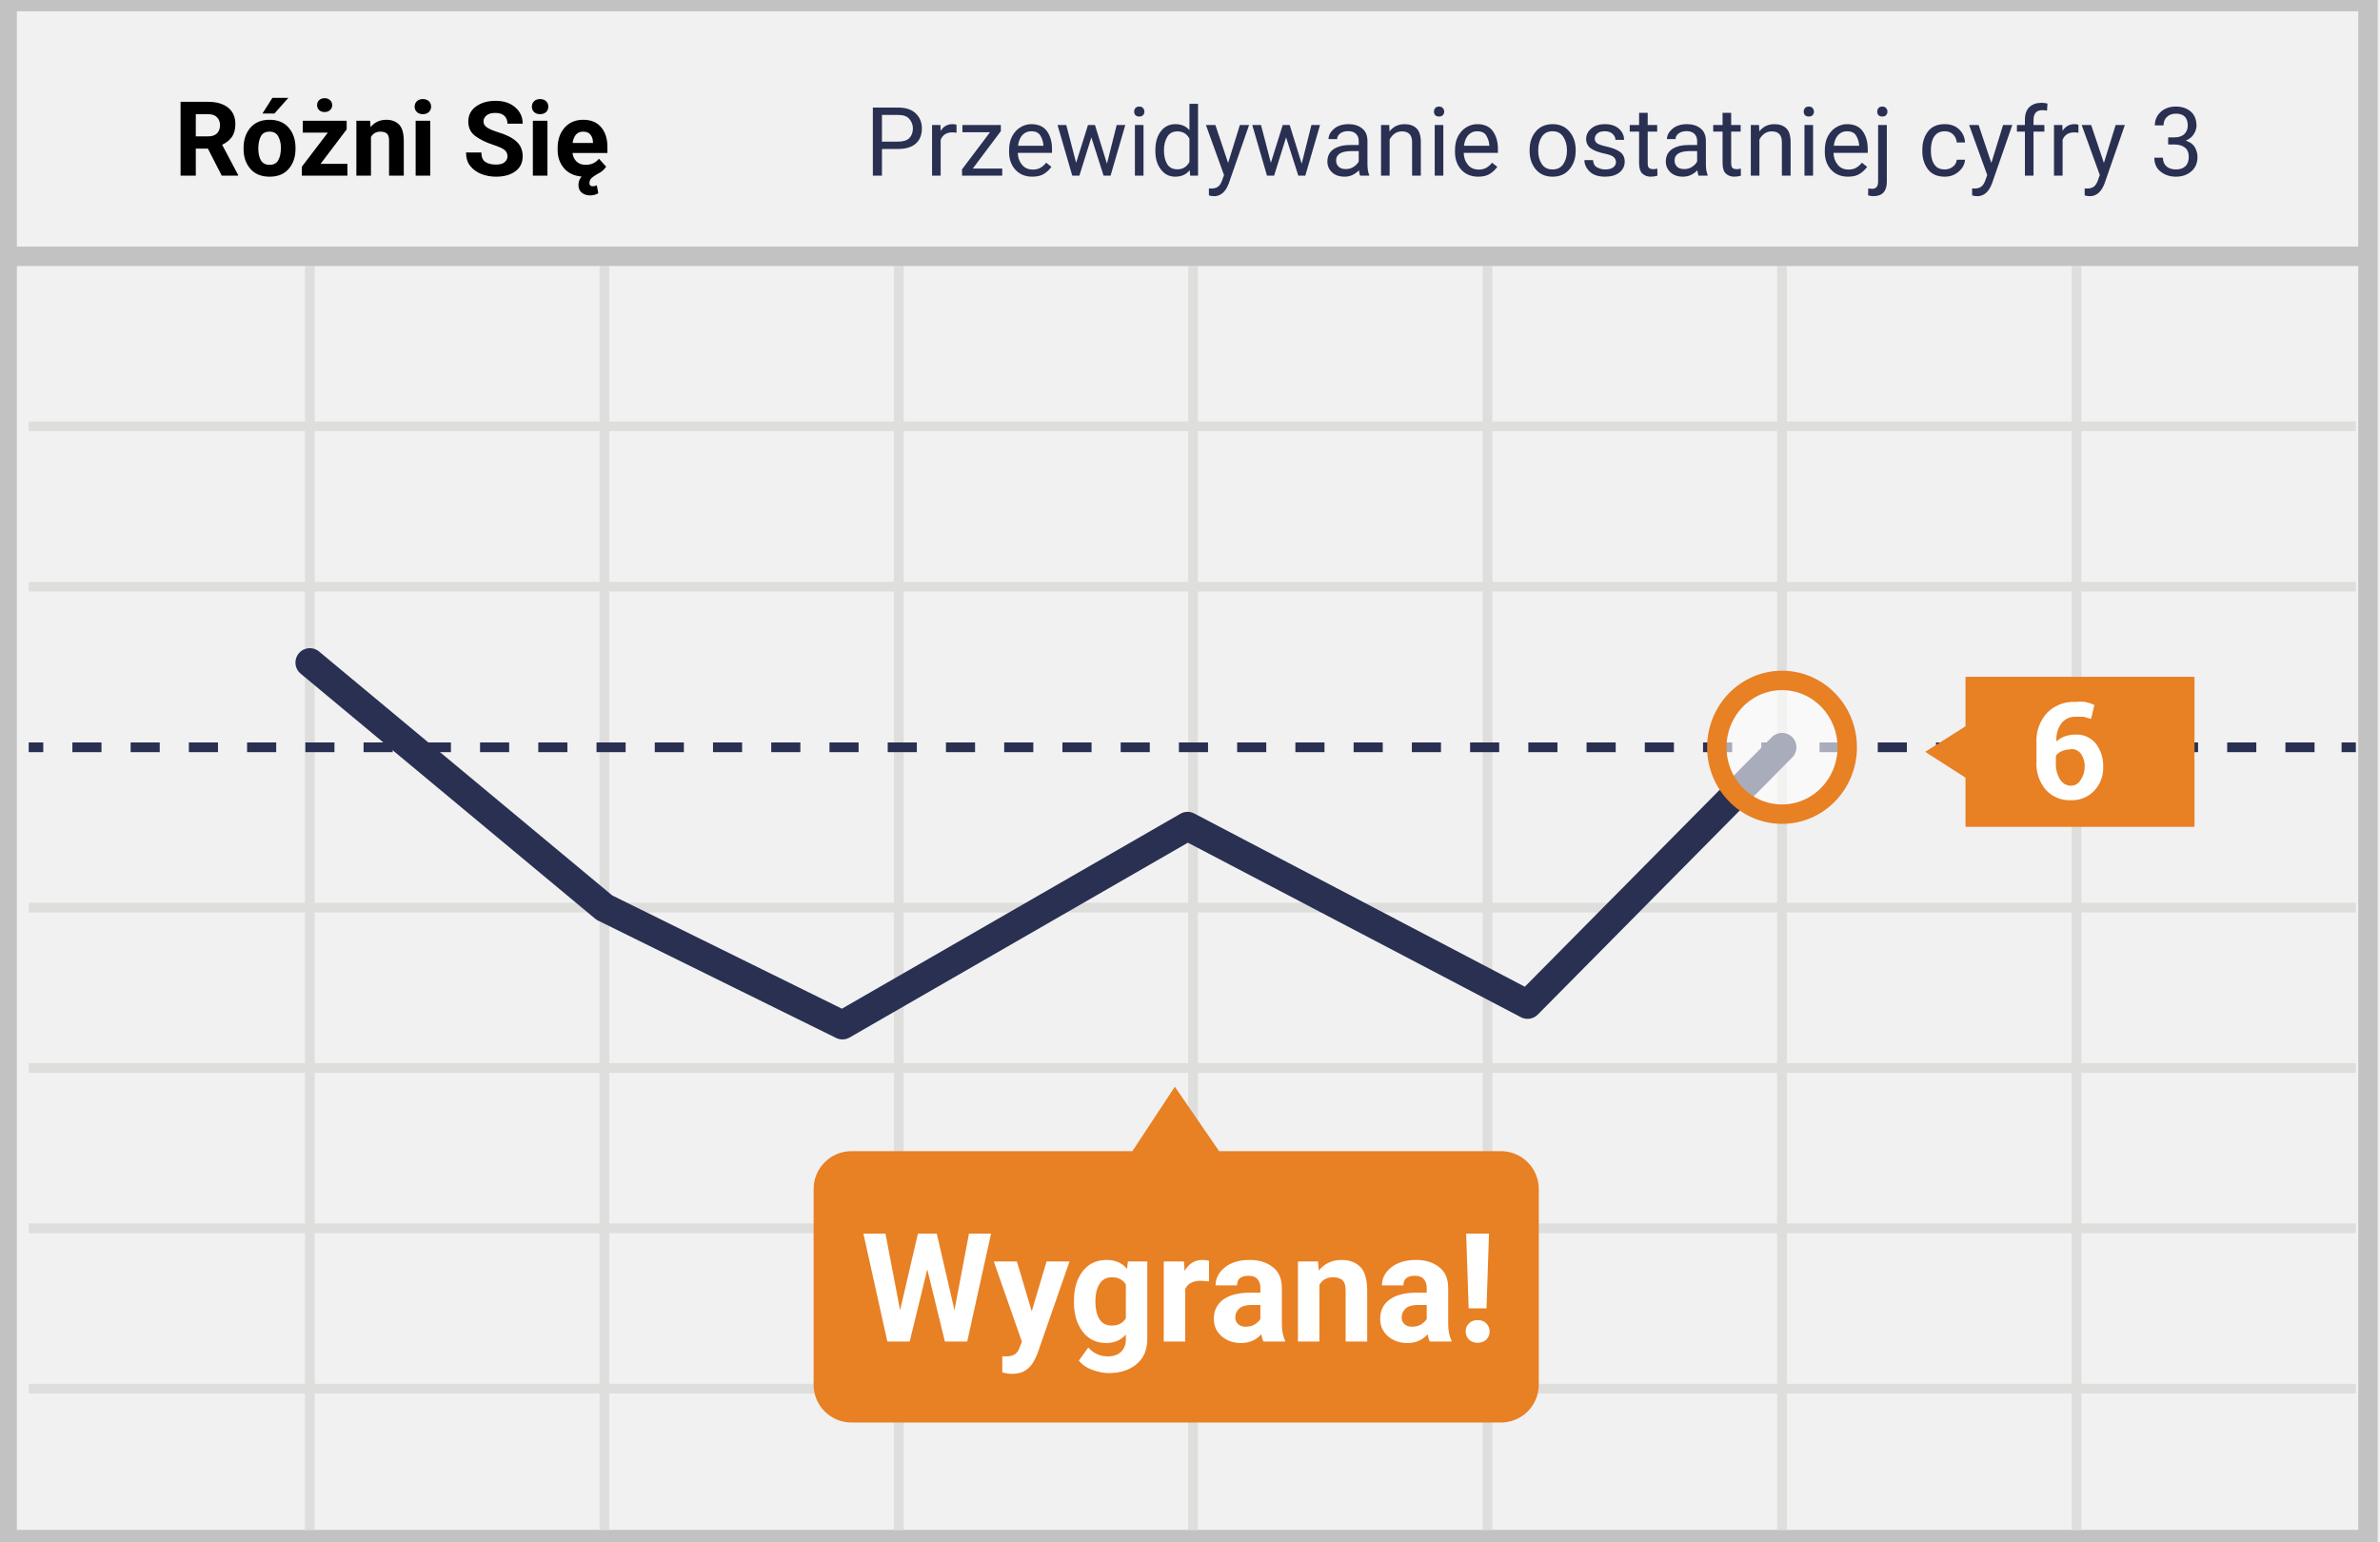
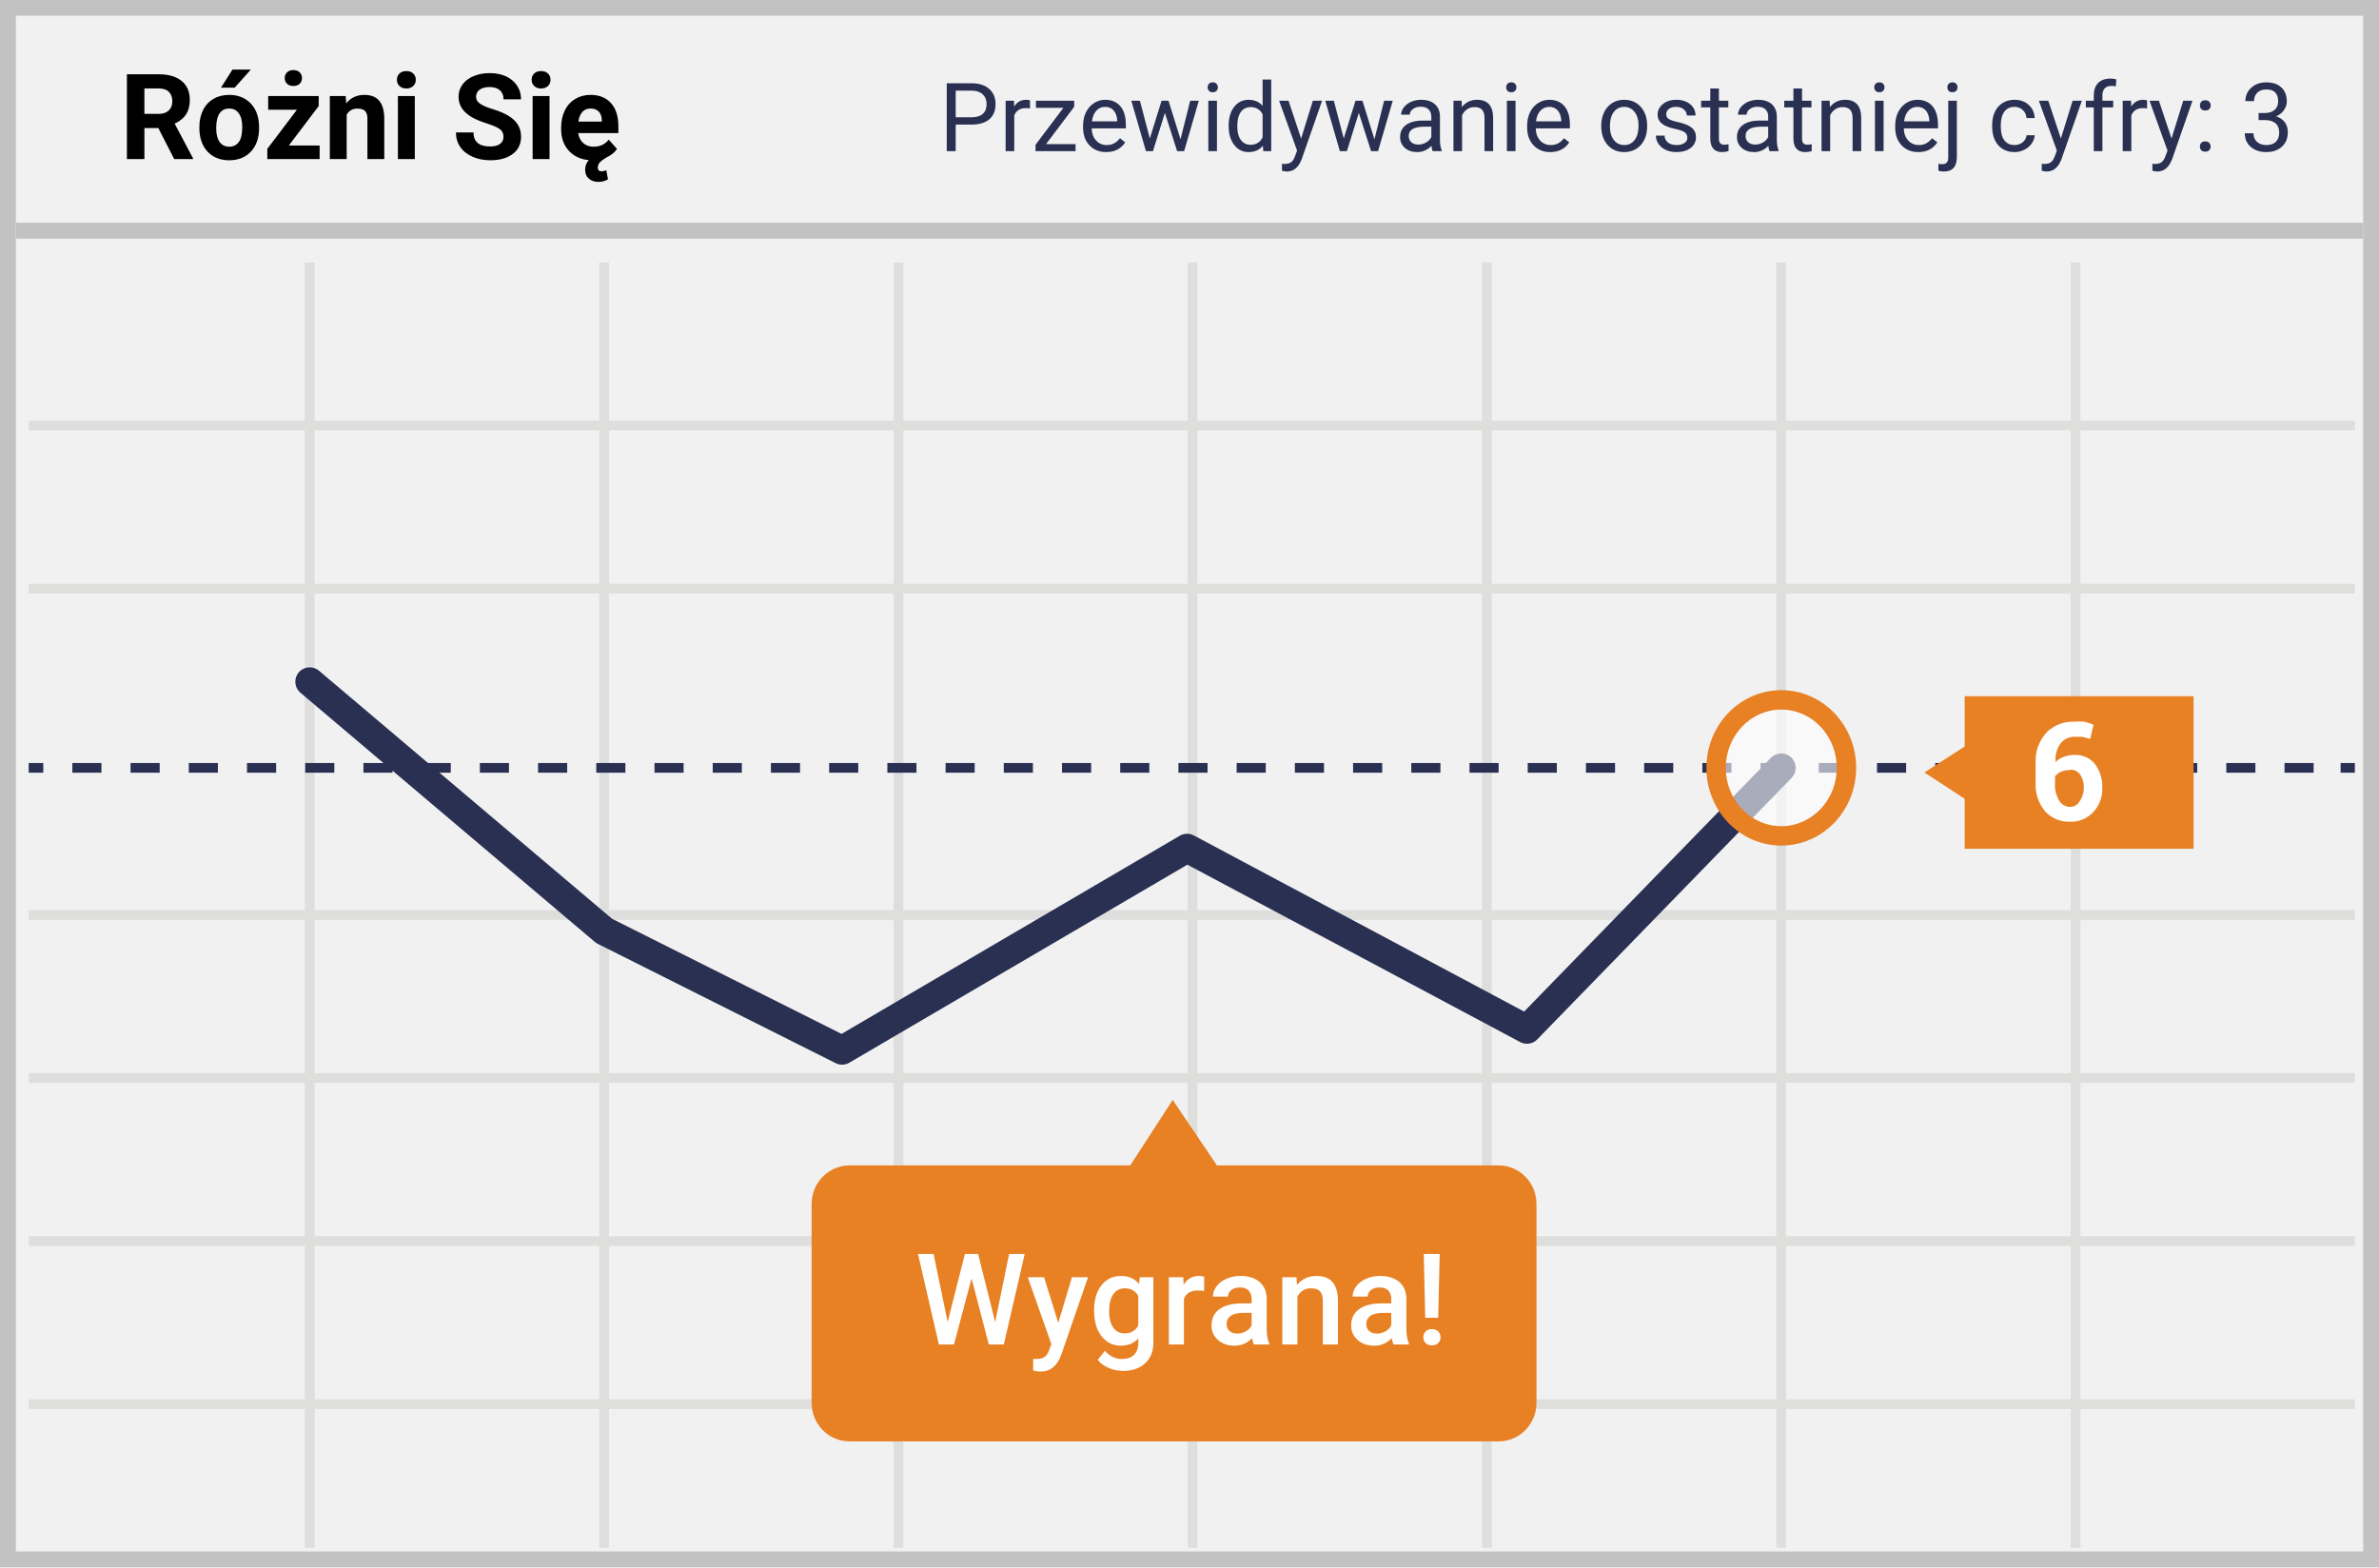
- <svg xmlns="http://www.w3.org/2000/svg" width="298" height="193">
+ <svg xmlns="http://www.w3.org/2000/svg" width="299" height="197">
  <g fill="none" fill-rule="evenodd">
-     <path stroke="#C2C2C2" stroke-width="2.43" fill="#F1F1F2" d="M.899.197h295.595v192.606H.899z" />
-     <path d="M3.595 53.387h291.38M3.595 73.467h291.38M3.595 133.74h291.38M3.595 153.819h291.38M3.595 173.9h291.38M38.797 33.308V191.59M75.671 33.308V191.59m36.873-158.282V191.59M149.38 33.308V191.59m36.873-158.282V191.59m36.874-158.282V191.59M260 33.308V191.59M3.595 113.662h291.38" stroke="#DEDEDD" stroke-width="1.215" />
-     <path d="M3.595 93.583h1.823" stroke="#293052" stroke-width="1.215" stroke-linejoin="round" />
-     <path d="M9.063 93.583h282.304" stroke="#293052" stroke-width="1.215" stroke-linejoin="round" stroke-dasharray="3.646" />
-     <path d="M293.19 93.583h1.785" stroke="#293052" stroke-width="1.215" stroke-linejoin="round" />
-     <path d="M1.506 32.096h295.595" stroke="#C2C2C2" stroke-width="2.43" fill="#F1F1F2" />
-     <path stroke="#293052" stroke-width="3.608" stroke-linecap="round" stroke-linejoin="round" d="M223.127 93.583l-31.861 32.202-42.57-22.314-43.215 24.89-29.81-14.7-36.874-30.686" />
-     <path d="M187.81 144.159h-35.164l-5.545-8.07-5.316 8.07H106.62a4.741 4.741 0 0 0-4.747 4.735v24.512a4.741 4.741 0 0 0 4.747 4.735h81.19a4.753 4.753 0 0 0 3.43-1.346 4.73 4.73 0 0 0 1.43-3.39v-24.473a4.73 4.73 0 0 0-1.416-3.414 4.753 4.753 0 0 0-3.444-1.36z" fill="#E88024" />
-     <ellipse cx="8.468" cy="8.448" rx="8.165" ry="8.373" opacity=".6" transform="translate(214.658 85.135)" fill="#FFF" />
-     <ellipse stroke="#E88024" stroke-width="2.43" cx="223.127" cy="93.583" rx="8.165" ry="8.373" />
-     <path fill="#E88024" d="M246.101 84.756h28.671v18.79h-28.67z" />
-     <path d="M259.848 87.9a5.748 5.748 0 0 1 1.253 0c.39.092.772.218 1.14.379l-.418 1.743-.988-.265h-.987a2.166 2.166 0 0 0-1.747.833 3.328 3.328 0 0 0-.607 2.273c.29-.287.64-.507 1.025-.644.45-.163.927-.24 1.405-.227.97-.042 1.9.38 2.506 1.136.632.839.954 1.87.912 2.917a4.124 4.124 0 0 1-1.14 2.993 3.802 3.802 0 0 1-2.924 1.175 4.03 4.03 0 0 1-3.113-1.288 5.03 5.03 0 0 1-1.178-3.562v-2.348a5.107 5.107 0 0 1 1.367-3.789 4.64 4.64 0 0 1 3.494-1.326zm-.57 5.948a2.74 2.74 0 0 0-1.139.227 1.746 1.746 0 0 0-.721.569v.795c-.051.77.134 1.536.531 2.198.292.473.81.76 1.367.757a1.368 1.368 0 0 0 1.178-.682c.344-.488.53-1.07.531-1.667.03-.578-.13-1.15-.455-1.629a1.444 1.444 0 0 0-1.292-.606v.038z" fill="#FFF" fill-rule="nonzero" />
-     <path fill="#E88024" d="M249.595 94.151l-3.342 3.334-5.202-3.334 5.202-3.296z" />
-     <text font-family="Roboto-Bold, Roboto" font-size="13" font-weight="bold" fill="#000">
-       <tspan x="21.782" y="22">Różni Się</tspan>
-     </text>
-     <text font-family="Roboto-Regular, Roboto" font-size="12" fill="#2A3052">
-       <tspan x="108.305" y="22">Przewidywanie ostatniej cyfry 3</tspan>
-     </text>
-     <text font-family="Roboto-Bold, Roboto" font-size="19" font-weight="bold" fill="#FFF">
-       <tspan x="107.779" y="168">Wygrana!</tspan>
-     </text>
+     <path fill="#F1F1F2" d="M0 0h299v197H0z" />
+     <path d="M1.987 1.98v193.04h295.026V1.98H1.987zM299 0v197H0V0h299z" fill="#C2C2C2" fill-rule="nonzero" />
+     <g transform="translate(1.007 27.26)">
+       <path d="M2.6 26.843v-1.22h292.358v1.22H2.6zm0 20.496v-1.22h292.358v1.22H2.6zm0 61.522v-1.22h292.358v1.22H2.6zm0 20.495v-1.219h292.358v1.22H2.6zm0 20.497v-1.219h292.358v1.22H2.6zM37.31 5.738h1.22V167.3h-1.22V5.738zm36.999 0h1.219V167.3h-1.22V5.738zm36.996 0h1.22V167.3h-1.22V5.738zm36.96 0h1.22V167.3h-1.22V5.738zm36.997 0h1.219V167.3h-1.22V5.738zm36.997 0h1.22V167.3h-1.22V5.738zm36.997 0h1.22V167.3h-1.22V5.738zM2.6 88.367v-1.22h292.358v1.22H2.6z" fill="#DEDEDD" fill-rule="nonzero" />
+       <path fill="#293052" d="M2.6 69.872v-1.22h1.83v1.22z" />
+       <path d="M8.087 69.872v-1.22h3.658v1.22H8.087zm7.316 0v-1.22h3.659v1.22h-3.659zm7.317 0v-1.22h3.658v1.22H22.72zm7.317 0v-1.22h3.658v1.22h-3.658zm7.316 0v-1.22h3.659v1.22h-3.659zm7.317 0v-1.22h3.658v1.22H44.67zm7.316 0v-1.22h3.659v1.22h-3.659zm7.317 0v-1.22h3.658v1.22h-3.658zm7.317 0v-1.22h3.658v1.22H66.62zm7.316 0v-1.22h3.659v1.22h-3.659zm7.317 0v-1.22h3.658v1.22h-3.658zm7.317 0v-1.22h3.658v1.22H88.57zm7.316 0v-1.22h3.659v1.22h-3.659zm7.317 0v-1.22h3.658v1.22h-3.658zm7.317 0v-1.22h3.658v1.22h-3.658zm7.316 0v-1.22h3.659v1.22h-3.659zm7.317 0v-1.22h3.658v1.22h-3.658zm7.316 0v-1.22h3.659v1.22h-3.659zm7.317 0v-1.22h3.658v1.22h-3.658zm7.317 0v-1.22h3.658v1.22h-3.658zm7.316 0v-1.22h3.659v1.22h-3.659zm7.317 0v-1.22h3.658v1.22h-3.658zm7.317 0v-1.22h3.658v1.22h-3.658zm7.316 0v-1.22h3.659v1.22h-3.659zm7.317 0v-1.22h3.658v1.22h-3.658zm7.317 0v-1.22h3.658v1.22h-3.658zm7.316 0v-1.22h3.658v1.22h-3.658zm7.317 0v-1.22h3.658v1.22h-3.658zm7.316 0v-1.22h3.659v1.22h-3.659zm7.317 0v-1.22h3.658v1.22h-3.658zm7.317 0v-1.22h3.658v1.22h-3.658zm7.316 0v-1.22h3.659v1.22h-3.659zm7.317 0v-1.22h3.658v1.22h-3.658zm7.317 0v-1.22h3.658v1.22h-3.658zm7.316 0v-1.22h3.659v1.22h-3.659zm7.317 0v-1.22h3.658v1.22h-3.658zm7.316 0v-1.22h3.659v1.22h-3.659zm7.317 0v-1.22h3.658v1.22h-3.658zm7.317 0v-1.22h3.658v1.22h-3.658z" fill="#293052" fill-rule="nonzero" />
+       <path fill="#293052" d="M293.167 69.872v-1.22h1.791v1.22z" />
+       <path fill="#C2C2C2" d="M.993 2.74v-2h295v2z" />
+       <path d="M221.571 68a1.81 1.81 0 1 1 2.596 2.524l-31.968 32.87a1.81 1.81 0 0 1-2.15.335l-41.82-22.3-42.486 24.894a1.81 1.81 0 0 1-1.726.056l-29.91-15.005a1.81 1.81 0 0 1-.358-.236L36.75 59.816a1.81 1.81 0 1 1 2.339-2.763l36.833 31.182 28.838 14.467 42.512-24.909a1.81 1.81 0 0 1 1.767-.035l41.512 22.136L221.572 68z" fill="#293052" />
+       <path d="M187.225 119.237h-35.282L146.38 111l-5.334 8.237h-35.283a4.716 4.716 0 0 0-3.365 1.413 4.882 4.882 0 0 0-1.398 3.42v25.02a4.882 4.882 0 0 0 1.398 3.42 4.716 4.716 0 0 0 3.365 1.414h81.462a4.725 4.725 0 0 0 3.442-1.374 4.87 4.87 0 0 0 1.435-3.46v-24.98a4.87 4.87 0 0 0-1.421-3.486 4.726 4.726 0 0 0-3.456-1.388v.001z" fill="#E88024" />
+       <ellipse fill="#FFF" opacity=".6" cx="222.868" cy="69.262" rx="8.192" ry="8.547" />
+       <path d="M222.869 79.028c-5.21 0-9.411-4.384-9.411-9.766s4.201-9.766 9.411-9.766 9.412 4.384 9.412 9.766-4.202 9.766-9.412 9.766zm0-2.438c3.84 0 6.973-3.27 6.973-7.328s-3.134-7.327-6.973-7.327c-3.84 0-6.973 3.269-6.973 7.327s3.134 7.328 6.973 7.328z" fill="#E88024" fill-rule="nonzero" />
+       <path fill="#E88024" d="M245.92 60.252h28.767v19.18h-28.766z" />
+       <path d="M259.713 63.461a5.67 5.67 0 0 1 1.257 0 6.6 6.6 0 0 1 1.144.387l-.42 1.78-.99-.271h-.99a2.16 2.16 0 0 0-1.754.85 3.44 3.44 0 0 0-.609 2.32 2.787 2.787 0 0 1 1.029-.657c.451-.167.93-.245 1.41-.232a3.03 3.03 0 0 1 2.514 1.16c.634.856.957 1.908.915 2.977a4.25 4.25 0 0 1-1.144 3.055 3.781 3.781 0 0 1-2.934 1.2 4.01 4.01 0 0 1-3.123-1.315 5.192 5.192 0 0 1-1.182-3.636v-2.397a5.267 5.267 0 0 1 1.372-3.867 4.612 4.612 0 0 1 3.505-1.354zm-.572 6.072a2.709 2.709 0 0 0-1.142.231 1.757 1.757 0 0 0-.724.581v.812a3.917 3.917 0 0 0 .533 2.243c.293.483.813.776 1.371.773a1.369 1.369 0 0 0 1.182-.696 2.998 2.998 0 0 0 .533-1.702c.03-.59-.13-1.174-.456-1.663a1.44 1.44 0 0 0-1.297-.618v.039z" fill="#FFF" fill-rule="nonzero" />
+       <path fill="#E88024" d="M249.426 69.842l-3.353 3.403-5.22-3.403 5.22-3.364z" />
+     </g>
+     <path d="M125.078 166.188l1.75-8.563h1.961L126.164 169h-1.89l-2.165-8.305L119.9 169H118l-2.625-11.375h1.96l1.767 8.547 2.171-8.547h1.657l2.148 8.563zm7.93.093l1.719-5.734h2.023l-3.36 9.734c-.515 1.422-1.39 2.133-2.624 2.133a3.4 3.4 0 0 1-.914-.14v-1.47l.359.024c.48 0 .84-.087 1.082-.262.242-.174.434-.467.574-.879l.274-.726-2.97-8.414h2.048l1.789 5.734zm4.5-1.57c0-1.313.308-2.36.926-3.145.617-.783 1.436-1.175 2.457-1.175.963 0 1.721.336 2.273 1.007l.086-.851h1.71v8.195c0 1.11-.344 1.985-1.034 2.625-.69.64-1.621.961-2.793.961-.62 0-1.225-.129-1.817-.387-.59-.257-1.04-.595-1.347-1.011l.898-1.14c.584.692 1.302 1.038 2.156 1.038.63 0 1.128-.17 1.493-.512.364-.34.547-.842.547-1.504v-.57c-.547.61-1.277.914-2.188.914-.99 0-1.798-.393-2.426-1.18-.627-.786-.941-1.874-.941-3.265zm1.89.164c0 .849.174 1.517.52 2.004.346.487.827.73 1.441.73.766 0 1.334-.328 1.703-.984v-3.719c-.359-.64-.921-.96-1.687-.96-.625 0-1.11.247-1.457.742-.346.494-.52 1.223-.52 2.187zm11.938-2.594a4.698 4.698 0 0 0-.774-.062c-.87 0-1.455.333-1.757 1V169h-1.899v-8.453h1.813l.047.945c.458-.734 1.093-1.101 1.906-1.101.27 0 .495.036.672.109l-.008 1.781zm6.25 6.719c-.083-.161-.156-.424-.219-.79a2.955 2.955 0 0 1-2.219.946c-.849 0-1.541-.242-2.078-.726-.536-.485-.804-1.084-.804-1.797 0-.901.334-1.593 1.004-2.074.669-.482 1.626-.723 2.87-.723h1.165v-.555c0-.437-.123-.788-.368-1.05-.244-.264-.617-.395-1.117-.395-.432 0-.786.108-1.062.324a1.003 1.003 0 0 0-.414.824h-1.899c0-.463.154-.897.461-1.3.308-.404.726-.72 1.254-.95a4.404 4.404 0 0 1 1.77-.343c.99 0 1.778.248 2.367.746.588.497.89 1.196.906 2.097v3.813c0 .76.107 1.367.32 1.82V169h-1.937zm-2.086-1.367a2.16 2.16 0 0 0 1.059-.274c.33-.182.579-.427.746-.734v-1.594h-1.024c-.703 0-1.232.123-1.586.367-.354.245-.53.592-.53 1.04 0 .364.12.654.362.87.243.217.567.325.973.325zm7.453-7.086l.055.976c.625-.755 1.445-1.132 2.46-1.132 1.761 0 2.657 1.007 2.688 3.023V169h-1.898v-5.477c0-.536-.116-.933-.348-1.191-.232-.258-.61-.387-1.137-.387-.765 0-1.335.347-1.71 1.04V169h-1.899v-8.453h1.79zM175.141 169c-.084-.161-.157-.424-.22-.79a2.955 2.955 0 0 1-2.218.946c-.849 0-1.542-.242-2.078-.726-.536-.485-.805-1.084-.805-1.797 0-.901.335-1.593 1.004-2.074.67-.482 1.627-.723 2.871-.723h1.164v-.555c0-.437-.122-.788-.367-1.05-.245-.264-.617-.395-1.117-.395-.432 0-.786.108-1.063.324a1.003 1.003 0 0 0-.414.824H170c0-.463.154-.897.46-1.3.308-.404.726-.72 1.255-.95a4.404 4.404 0 0 1 1.77-.343c.989 0 1.778.248 2.367.746.588.497.89 1.196.906 2.097v3.813c0 .76.107 1.367.32 1.82V169h-1.937zm-2.086-1.367a2.16 2.16 0 0 0 1.058-.274 1.82 1.82 0 0 0 .746-.734v-1.594h-1.023c-.703 0-1.232.123-1.586.367-.354.245-.531.592-.531 1.04 0 .364.12.654.363.87.242.217.566.325.973.325zm7.703-1.985h-1.633l-.18-8.023h2l-.187 8.023zm-1.867 2.454c0-.297.096-.543.289-.739.192-.195.455-.293.789-.293.333 0 .596.098.789.293.193.196.289.442.289.739a.99.99 0 0 1-.281.718c-.188.193-.453.29-.797.29-.344 0-.61-.097-.797-.29a.99.99 0 0 1-.281-.718z" fill="#FFF" fill-rule="nonzero" />
+     <path d="M19.9 16.096h-1.75V20h-2.198V9.336h3.963c1.26 0 2.231.28 2.915.842.683.562 1.025 1.355 1.025 2.38 0 .728-.157 1.335-.472 1.82-.315.487-.793.873-1.432 1.162l2.307 4.357V20h-2.359l-2-3.904zm-1.75-1.78h1.772c.552 0 .979-.14 1.282-.42.302-.281.454-.668.454-1.162 0-.503-.143-.898-.429-1.186-.285-.288-.724-.432-1.314-.432h-1.766v3.2zm6.906 1.648c0-.786.152-1.486.454-2.102a3.324 3.324 0 0 1 1.308-1.428c.568-.337 1.229-.505 1.98-.505 1.07 0 1.943.327 2.62.981.676.654 1.053 1.543 1.13 2.666l.015.542c0 1.216-.339 2.191-1.018 2.926-.678.735-1.589 1.102-2.732 1.102-1.142 0-2.054-.366-2.735-1.098-.681-.733-1.022-1.729-1.022-2.988v-.096zm2.117.154c0 .752.141 1.327.425 1.725.283.398.688.597 1.215.597.513 0 .914-.197 1.202-.59.288-.393.432-1.021.432-1.886 0-.737-.144-1.308-.432-1.714-.288-.405-.694-.607-1.216-.607-.518 0-.918.201-1.201.604-.284.403-.425 1.026-.425 1.871zm2.043-7.368h2.307l-2.028 2.27h-1.722l1.443-2.27zm7.083 9.543h3.874V20h-6.577v-1.29l3.728-4.92h-3.618v-1.715h6.35v1.253L36.3 18.293zm.571-9.484c.337 0 .602.094.795.282.193.188.29.428.29.721a.952.952 0 0 1-.29.718c-.193.185-.458.278-.795.278-.332 0-.596-.093-.79-.278a.946.946 0 0 1-.294-.718.95.95 0 0 1 .297-.721c.198-.188.46-.282.787-.282zm6.577 3.266l.066.916c.567-.708 1.326-1.062 2.278-1.062.84 0 1.465.246 1.875.74.41.493.62 1.23.63 2.211V20h-2.117v-5.068c0-.45-.097-.776-.293-.978-.195-.203-.52-.304-.974-.304-.596 0-1.042.254-1.34.762V20h-2.117v-7.925h1.992zM52.134 20H50.01v-7.925h2.124V20zm-2.249-9.976c0-.317.106-.578.319-.783.212-.205.502-.308.868-.308.361 0 .65.103.864.308.215.205.322.466.322.783 0 .323-.108.586-.326.791-.217.206-.504.308-.86.308-.357 0-.644-.102-.86-.308a1.04 1.04 0 0 1-.327-.79zm13.396 7.178c0-.415-.146-.733-.44-.956-.292-.222-.82-.456-1.581-.703-.762-.246-1.365-.49-1.81-.729-1.21-.654-1.816-1.535-1.816-2.644 0-.576.163-1.09.487-1.541.325-.452.791-.805 1.4-1.059.607-.254 1.29-.38 2.046-.38.762 0 1.44.137 2.037.413.595.276 1.058.666 1.387 1.168.33.503.495 1.075.495 1.714h-2.197c0-.488-.154-.868-.462-1.139-.307-.27-.74-.406-1.296-.406-.537 0-.955.113-1.253.34a1.074 1.074 0 0 0-.446.898c0 .346.174.637.523.871.35.235.863.454 1.542.66 1.25.375 2.16.842 2.732 1.398.571.557.857 1.25.857 2.08 0 .923-.35 1.647-1.048 2.172-.698.525-1.638.787-2.82.787-.82 0-1.567-.15-2.24-.45-.674-.3-1.188-.712-1.542-1.234-.354-.523-.531-1.128-.531-1.816h2.204c0 1.176.703 1.765 2.11 1.765.522 0 .93-.107 1.223-.319.293-.212.44-.509.44-.89zM69.067 20h-2.124v-7.925h2.124V20zm-2.248-9.976c0-.317.106-.578.318-.783.213-.205.502-.308.868-.308.362 0 .65.103.865.308.214.205.322.466.322.783 0 .323-.109.586-.326.791-.217.206-.504.308-.86.308-.357 0-.644-.102-.861-.308a1.04 1.04 0 0 1-.326-.79zm10.73 8.694c-.303.445-.735.796-1.297 1.055h.008c-.362.205-.64.406-.835.604a.946.946 0 0 0-.293.685c0 .317.161.476.483.476.161 0 .357-.049.586-.146l.213 1.15c-.357.214-.76.322-1.209.322-.488 0-.887-.136-1.197-.407-.31-.27-.466-.645-.466-1.124 0-.474.154-.876.462-1.208-1.045-.093-1.886-.49-2.523-1.19-.637-.701-.956-1.596-.956-2.685v-.227c0-.796.154-1.508.461-2.135a3.386 3.386 0 0 1 1.308-1.45c.564-.34 1.207-.51 1.93-.51 1.084 0 1.937.343 2.56 1.026.622.684.933 1.653.933 2.908v.864h-5.046c.068.518.275.933.619 1.245.344.313.78.469 1.307.469.816 0 1.453-.295 1.912-.886l1.04 1.164zm-3.333-5.075c-.42 0-.76.141-1.021.424-.262.284-.429.689-.502 1.216h2.944v-.168c-.01-.469-.137-.832-.38-1.088-.245-.256-.591-.384-1.04-.384z" fill="#000" fill-rule="nonzero" />
+     <path d="M120.115 15.66V19h-1.125v-8.531h3.147c.933 0 1.665.238 2.194.715.53.476.794 1.107.794 1.892 0 .828-.259 1.466-.776 1.913-.518.448-1.26.671-2.224.671h-2.01zm0-.92h2.022c.601 0 1.062-.141 1.383-.425.32-.283.48-.692.48-1.227 0-.508-.16-.914-.48-1.219-.32-.305-.76-.463-1.319-.474h-2.086v3.345zm9.34-1.107a3.248 3.248 0 0 0-.533-.041c-.711 0-1.193.303-1.447.908V19h-1.084v-6.34h1.054l.018.733c.355-.567.86-.85 1.512-.85.21 0 .37.027.48.082v1.008zm2.016 4.482h3.709V19h-5.034v-.797l3.499-4.646h-3.446v-.897h4.805v.768l-3.533 4.687zm7.558 1.002c-.86 0-1.558-.282-2.097-.846-.54-.565-.809-1.32-.809-2.265v-.2c0-.628.12-1.19.36-1.684s.577-.88 1.008-1.16c.432-.28.9-.419 1.404-.419.824 0 1.464.271 1.921.814.457.543.686 1.32.686 2.332v.452h-4.295c.016.625.198 1.13.548 1.514.35.385.794.577 1.333.577.383 0 .707-.078.973-.234.265-.156.498-.363.697-.621l.662.516c-.531.816-1.328 1.224-2.39 1.224zm-.134-5.683c-.438 0-.805.159-1.102.477-.297.318-.48.765-.55 1.339h3.175v-.082c-.031-.55-.18-.978-.445-1.28-.266-.303-.625-.454-1.078-.454zm9.474 4.072l1.219-4.846h1.084L148.826 19h-.879l-1.54-4.805-1.5 4.805h-.88l-1.84-6.34h1.079l1.248 4.746 1.476-4.746h.873l1.506 4.846zM152.951 19h-1.084v-6.34h1.084V19zm-1.172-8.021a.65.65 0 0 1 .161-.446c.108-.12.267-.181.478-.181.21 0 .371.06.48.181a.64.64 0 0 1 .165.446.62.62 0 0 1-.165.439c-.109.117-.27.176-.48.176-.211 0-.37-.059-.478-.176a.626.626 0 0 1-.16-.44zm2.643 4.798c0-.972.23-1.755.691-2.346.461-.592 1.065-.888 1.81-.888.743 0 1.33.254 1.764.762V10h1.084v9h-.996l-.052-.68c-.434.532-1.037.797-1.81.797-.735 0-1.334-.3-1.797-.902-.463-.602-.694-1.387-.694-2.356v-.082zm1.084.123c0 .72.148 1.282.445 1.688.297.406.707.61 1.23.61.688 0 1.19-.31 1.506-.927V14.36c-.324-.597-.822-.896-1.494-.896-.53 0-.945.205-1.242.615-.297.41-.445 1.018-.445 1.822zm8.021 1.512l1.477-4.752h1.16l-2.549 7.319c-.394 1.054-1.021 1.582-1.88 1.582l-.206-.018-.404-.076v-.88l.293.024c.367 0 .653-.074.858-.222.205-.149.374-.42.507-.815l.24-.644-2.261-6.27h1.183l1.582 4.752zm9.217.094l1.219-4.846h1.084L173.2 19h-.879l-1.54-4.805-1.5 4.805h-.88l-1.84-6.34h1.079l1.248 4.746 1.476-4.746h.873l1.506 4.846zM180.063 19c-.063-.125-.114-.348-.153-.668-.504.523-1.105.785-1.805.785-.625 0-1.137-.177-1.538-.53-.4-.354-.6-.802-.6-1.345 0-.66.25-1.173.753-1.538.502-.365 1.208-.548 2.118-.548h1.055v-.498c0-.379-.114-.68-.34-.905-.227-.225-.56-.337-1.002-.337-.387 0-.711.098-.973.293-.262.195-.392.432-.392.709h-1.09c0-.316.112-.622.337-.917a2.3 2.3 0 0 1 .914-.7 3.075 3.075 0 0 1 1.268-.258c.73 0 1.303.183 1.717.548.414.365.629.868.645 1.509v2.918c0 .582.074 1.044.222 1.388V19h-1.137zm-1.8-.826c.34 0 .663-.088.967-.264.305-.176.526-.404.663-.685v-1.301h-.85c-1.328 0-1.992.388-1.992 1.166 0 .34.113.605.34.797.226.191.517.287.873.287zm5.438-5.514l.035.797c.485-.61 1.118-.914 1.899-.914 1.34 0 2.015.756 2.027 2.268V19h-1.084v-4.195c-.004-.457-.108-.795-.313-1.014-.205-.219-.525-.328-.958-.328-.352 0-.66.094-.926.281a1.91 1.91 0 0 0-.621.738V19h-1.084v-6.34h1.025zm6.774 6.34h-1.084v-6.34h1.084V19zm-1.172-8.021a.65.65 0 0 1 .16-.446c.108-.12.267-.181.478-.181.211 0 .371.06.48.181a.64.64 0 0 1 .165.446.62.62 0 0 1-.164.439c-.11.117-.27.176-.48.176-.212 0-.37-.059-.478-.176a.626.626 0 0 1-.161-.44zm5.537 8.138c-.86 0-1.559-.282-2.098-.846-.539-.565-.808-1.32-.808-2.265v-.2c0-.628.12-1.19.36-1.684s.576-.88 1.008-1.16c.431-.28.9-.419 1.403-.419.824 0 1.465.271 1.922.814.457.543.685 1.32.685 2.332v.452h-4.294c.015.625.198 1.13.547 1.514.35.385.794.577 1.333.577.383 0 .707-.078.973-.234.266-.156.498-.363.697-.621l.662.516c-.53.816-1.328 1.224-2.39 1.224zm-.135-5.683c-.437 0-.805.159-1.101.477-.297.318-.481.765-.551 1.339h3.176v-.082c-.032-.55-.18-.978-.446-1.28-.265-.303-.625-.454-1.078-.454zm6.545 2.337c0-.62.122-1.18.366-1.675a2.732 2.732 0 0 1 1.02-1.149c.435-.27.932-.404 1.491-.404.863 0 1.561.299 2.095.896.533.598.8 1.393.8 2.385v.076c0 .618-.119 1.171-.355 1.662-.236.49-.574.872-1.014 1.145a2.81 2.81 0 0 1-1.514.41c-.86 0-1.556-.299-2.09-.896-.532-.598-.799-1.389-.799-2.373v-.077zm1.09.13c0 .703.163 1.267.49 1.693.325.426.762.638 1.309.638.55 0 .988-.215 1.312-.647.324-.432.487-1.036.487-1.814 0-.695-.166-1.258-.496-1.69a1.574 1.574 0 0 0-1.315-.647c-.535 0-.967.212-1.295.638-.328.426-.492 1.035-.492 1.828zm9.732 1.417c0-.293-.11-.52-.33-.682-.221-.162-.606-.302-1.155-.42-.549-.116-.984-.257-1.307-.421-.322-.164-.56-.36-.715-.586a1.402 1.402 0 0 1-.231-.809c0-.52.22-.959.66-1.318.439-.36 1-.539 1.684-.539.718 0 1.301.186 1.749.557.447.37.67.845.67 1.423h-1.09c0-.296-.125-.552-.377-.767-.252-.215-.57-.322-.952-.322-.395 0-.703.086-.926.257a.812.812 0 0 0-.334.674c0 .262.103.46.31.592.208.133.582.26 1.123.38.54.122.98.267 1.315.434.336.168.585.37.747.607.162.236.243.524.243.864a1.62 1.62 0 0 1-.68 1.362c-.453.342-1.04.513-1.763.513-.508 0-.957-.09-1.348-.27a2.193 2.193 0 0 1-.917-.752 1.815 1.815 0 0 1-.33-1.046h1.083c.02.363.165.651.437.864.271.213.63.32 1.075.32.41 0 .74-.084.987-.25.248-.166.372-.387.372-.665zm3.967-6.193v1.535h1.184v.838h-1.184v3.932c0 .254.053.444.158.571.106.127.285.19.54.19.124 0 .296-.023.515-.07V19a3.143 3.143 0 0 1-.832.117c-.484 0-.85-.146-1.096-.44-.246-.292-.369-.708-.369-1.247v-3.932h-1.154v-.838h1.154v-1.535h1.084zM222.402 19c-.062-.125-.113-.348-.152-.668-.504.523-1.105.785-1.805.785-.625 0-1.137-.177-1.538-.53-.4-.354-.6-.802-.6-1.345 0-.66.25-1.173.753-1.538.502-.365 1.208-.548 2.118-.548h1.054v-.498c0-.379-.113-.68-.34-.905-.226-.225-.56-.337-1.001-.337-.387 0-.711.098-.973.293-.262.195-.393.432-.393.709h-1.09c0-.316.113-.622.337-.917a2.3 2.3 0 0 1 .915-.7 3.075 3.075 0 0 1 1.268-.258c.73 0 1.303.183 1.717.548.414.365.629.868.644 1.509v2.918c0 .582.075 1.044.223 1.388V19h-1.137zm-1.798-.826c.34 0 .662-.088.966-.264a1.59 1.59 0 0 0 .662-.685v-1.301h-.85c-1.327 0-1.991.388-1.991 1.166 0 .34.113.605.34.797.226.191.517.287.873.287zm5.882-7.049v1.535h1.184v.838h-1.184v3.932c0 .254.053.444.159.571.105.127.285.19.539.19.125 0 .296-.023.515-.07V19a3.143 3.143 0 0 1-.832.117c-.484 0-.85-.146-1.096-.44-.246-.292-.369-.708-.369-1.247v-3.932h-1.154v-.838h1.154v-1.535h1.084zm3.475 1.535l.035.797c.484-.61 1.117-.914 1.899-.914 1.34 0 2.015.756 2.027 2.268V19h-1.084v-4.195c-.004-.457-.109-.795-.314-1.014-.205-.219-.524-.328-.958-.328-.351 0-.66.094-.925.281a1.91 1.91 0 0 0-.621.738V19h-1.084v-6.34h1.025zm6.773 6.34h-1.084v-6.34h1.084V19zm-1.172-8.021c0-.176.054-.325.162-.446.107-.12.266-.181.477-.181.211 0 .371.06.48.181a.64.64 0 0 1 .165.446.62.62 0 0 1-.164.439c-.11.117-.27.176-.48.176-.212 0-.37-.059-.478-.176a.626.626 0 0 1-.161-.44zm5.538 8.138c-.86 0-1.559-.282-2.098-.846-.54-.565-.809-1.32-.809-2.265v-.2c0-.628.12-1.19.36-1.684s.577-.88 1.009-1.16c.431-.28.899-.419 1.403-.419.824 0 1.465.271 1.922.814.457.543.685 1.32.685 2.332v.452h-4.295c.016.625.199 1.13.548 1.514.35.385.794.577 1.333.577.383 0 .707-.078.973-.234.265-.156.498-.363.697-.621l.662.516c-.531.816-1.328 1.224-2.39 1.224zm-.135-5.683c-.438 0-.805.159-1.102.477-.297.318-.48.765-.55 1.339h3.175v-.082c-.031-.55-.18-.978-.445-1.28-.266-.303-.625-.454-1.078-.454zm4.98-.774v7.072c0 1.22-.552 1.829-1.658 1.829a2.02 2.02 0 0 1-.662-.106v-.867c.125.031.29.047.492.047.242 0 .427-.066.554-.197.127-.13.19-.358.19-.682V12.66h1.084zm-1.195-1.681a.65.65 0 0 1 .161-.443c.108-.123.265-.184.472-.184.21 0 .37.06.48.181a.64.64 0 0 1 .164.446.62.62 0 0 1-.164.439c-.11.117-.27.176-.48.176-.211 0-.37-.059-.475-.176a.632.632 0 0 1-.158-.44zm8.455 7.253c.387 0 .725-.117 1.014-.351.289-.235.449-.527.48-.879h1.026c-.02.363-.145.709-.375 1.037a2.47 2.47 0 0 1-.923.785 2.663 2.663 0 0 1-1.222.293c-.863 0-1.55-.288-2.06-.864-.51-.576-.764-1.364-.764-2.364v-.182c0-.617.113-1.166.34-1.646a2.59 2.59 0 0 1 .975-1.12c.424-.265.925-.398 1.503-.398.711 0 1.302.213 1.773.639.47.425.721.978.753 1.658h-1.026a1.494 1.494 0 0 0-.466-1.01 1.45 1.45 0 0 0-1.034-.396c-.55 0-.977.198-1.28.594-.303.397-.454.97-.454 1.72v.205c0 .73.15 1.293.451 1.688.3.394.73.591 1.29.591zm5.813-.82l1.476-4.752h1.16l-2.549 7.319c-.394 1.054-1.021 1.582-1.88 1.582l-.205-.018-.405-.076v-.88l.293.024c.367 0 .654-.074.859-.222.205-.149.374-.42.506-.815l.24-.644-2.261-6.27h1.184l1.582 4.752zM263.154 19v-5.502h-1.002v-.838h1.002v-.65c0-.68.182-1.205.545-1.576.364-.372.877-.557 1.541-.557.25 0 .498.033.744.1l-.058.878a3.113 3.113 0 0 0-.586-.052c-.352 0-.623.102-.815.307-.191.205-.287.5-.287.882v.668h1.354v.838h-1.354V19h-1.084zm6.698-5.367a3.248 3.248 0 0 0-.534-.041c-.71 0-1.193.303-1.447.908V19h-1.084v-6.34h1.055l.017.733c.356-.567.86-.85 1.512-.85.211 0 .371.027.48.082v1.008zm3.07 3.78l1.476-4.753h1.16l-2.548 7.319c-.395 1.054-1.022 1.582-1.881 1.582l-.205-.018-.404-.076v-.88l.293.024c.367 0 .653-.074.858-.222.205-.149.374-.42.507-.815l.24-.644-2.262-6.27h1.184l1.582 4.752zm3.568 1.019c0-.188.056-.344.167-.47.112-.124.279-.187.501-.187.223 0 .392.063.507.188a.665.665 0 0 1 .173.469.63.63 0 0 1-.173.45c-.115.122-.284.182-.507.182-.222 0-.39-.06-.5-.181a.641.641 0 0 1-.168-.451zm.006-5.174a.68.68 0 0 1 .167-.469c.111-.125.278-.187.501-.187.223 0 .392.062.507.187a.665.665 0 0 1 .173.469.63.63 0 0 1-.173.451c-.115.121-.284.182-.507.182-.223 0-.39-.06-.5-.182a.641.641 0 0 1-.168-.451zm7.371.949h.815c.511-.008.914-.143 1.207-.404.293-.262.44-.615.44-1.06 0-1-.499-1.5-1.495-1.5-.469 0-.843.133-1.122.4-.28.268-.419.623-.419 1.064h-1.084c0-.676.247-1.237.741-1.685.494-.447 1.122-.67 1.884-.67.805 0 1.436.212 1.893.638.457.426.685 1.018.685 1.776 0 .37-.12.73-.36 1.078-.24.347-.568.607-.982.779.47.148.831.395 1.087.738.256.344.384.764.384 1.26 0 .766-.25 1.373-.75 1.822-.5.45-1.15.674-1.951.674-.8 0-1.452-.217-1.954-.65-.502-.434-.753-1.006-.753-1.717h1.09c0 .45.146.809.44 1.078.292.27.685.404 1.177.404.523 0 .924-.136 1.201-.41.277-.273.416-.666.416-1.177 0-.497-.152-.877-.457-1.143-.305-.266-.744-.402-1.318-.41h-.815v-.885z" fill="#2A3052" fill-rule="nonzero" />
  </g>
</svg>
